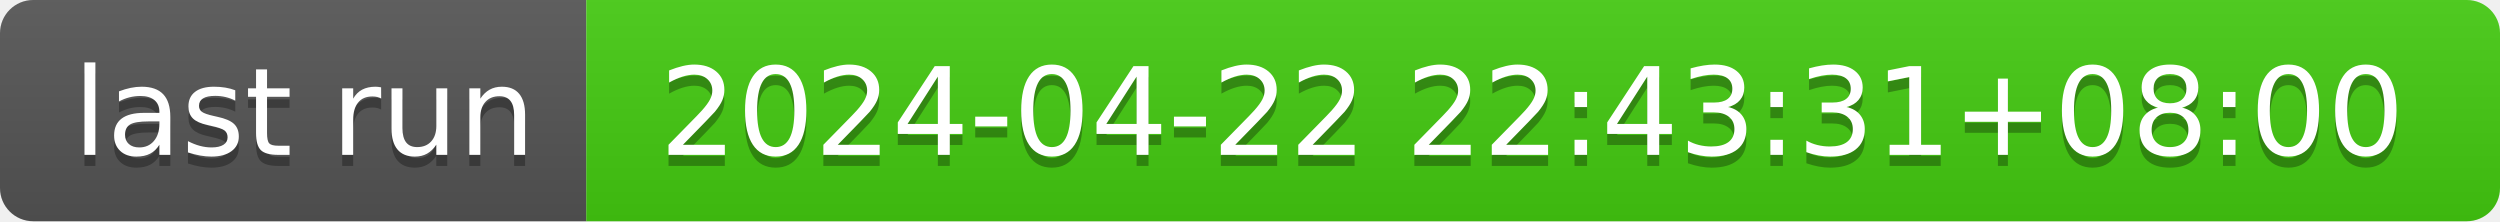
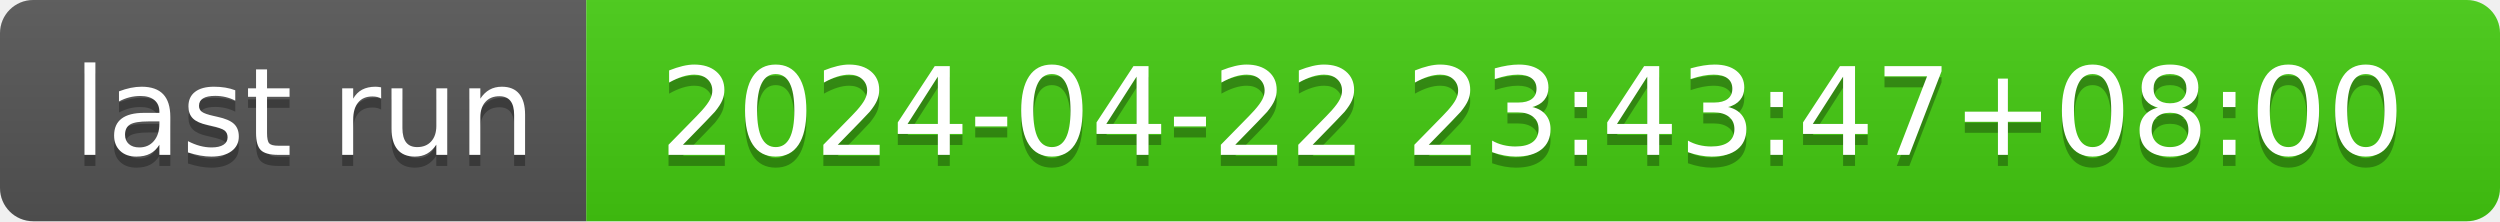
- <svg xmlns="http://www.w3.org/2000/svg" width="226" height="20" role="img" aria-label="last run: 2024-04-22 22:43:31+08:00">
+ <svg xmlns="http://www.w3.org/2000/svg" width="226" height="20" role="img" aria-label="last run: 2024-04-22 23:43:47+08:00">
  <linearGradient id="s" x2="0" y2="100%">
    <stop offset="0" stop-color="#bbb" stop-opacity=".1" />
    <stop offset="1" stop-opacity=".1" />
  </linearGradient>
  <clipPath id="r">
    <rect width="226" height="20" rx="3" fill="#fff" />
  </clipPath>
  <g clip-path="url(#r)">
    <rect width="53" height="20" fill="#555" />
    <rect x="53" width="173" height="20" fill="#4c1" />
    <rect width="226" height="20" fill="url(#s)" />
  </g>
  <g fill="#fff" text-anchor="middle" font-family="Verdana,Geneva,DejaVu Sans,sans-serif" text-rendering="geometricPrecision" font-size="110">
    <text aria-hidden="true" x="275" y="150" fill="#010101" fill-opacity=".3" transform="scale(.1)" textLength="430">last run</text>
    <text x="275" y="140" transform="scale(.1)" fill="#fff" textLength="430">last run</text>
-     <text aria-hidden="true" x="1385" y="150" fill="#010101" fill-opacity=".3" transform="scale(.1)" textLength="1630">2024-04-22 22:43:31+08:00</text>
-     <text x="1385" y="140" transform="scale(.1)" fill="#fff" textLength="1630">2024-04-22 22:43:31+08:00</text>
+     <text aria-hidden="true" x="1385" y="150" fill="#010101" fill-opacity=".3" transform="scale(.1)" textLength="1630">2024-04-22 23:43:47+08:00</text>
+     <text x="1385" y="140" transform="scale(.1)" fill="#fff" textLength="1630">2024-04-22 23:43:47+08:00</text>
  </g>
</svg>
